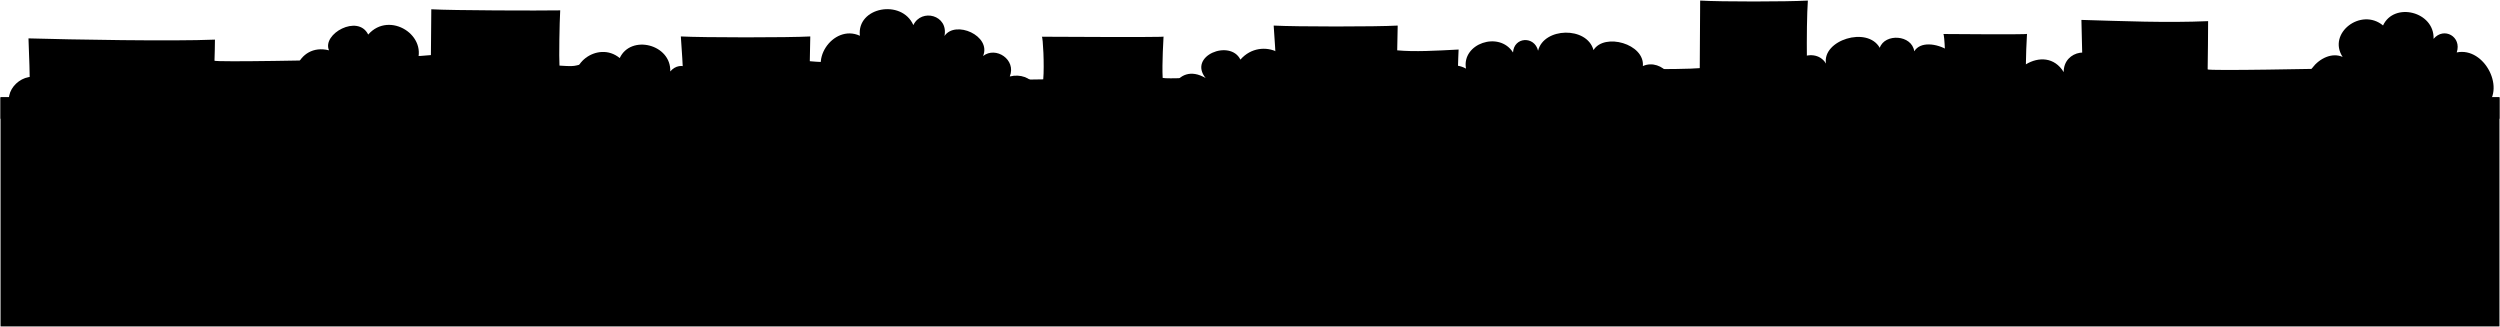
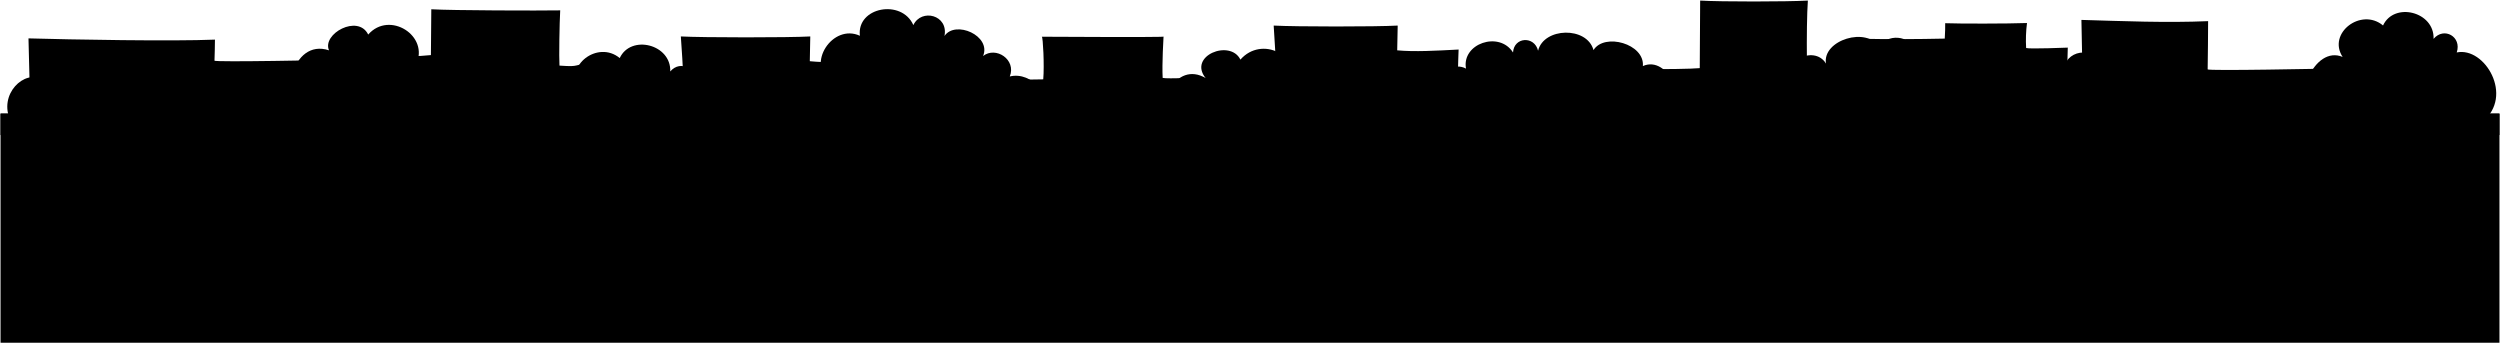
- <svg viewBox="0 0 4600.72 601.72">
+ <svg viewBox="0 0 4600.72 631.72">
  <g class="buildingsNearest">
-     <path d="M2215.47,201.54c-2.6-19,.84-58.92.84-58.92s-70,2.84-76.65.74c-1.49-25.3,1.59-76,1.59-76,.34,1.55-224,.22-224,.22,2.13,0,4.85,53.27,2.61,78.45-49.84,1.09-142.54,1.39-195.37.3.61,20.68,3,42.07,3.77,62.74C1853.92,204.09,2089.62,199.63,2215.47,201.54Z" />
-     <path d="M3804.47,196.54c-2.6-19,.84-58.92.84-58.92s-70,2.84-76.65.74c-1.49-25.3,1.59-76,1.59-76,.34,1.55-153.95.22-153.95.22,2.13,0,4.85,53.27,2.61,78.45-49.84,1.09-102.54,1.39-155.37.3.61,20.68,3,42.07,3.77,62.74C3552.92,199.09,3678.62,194.63,3804.47,196.54Z" />
-     <path d="M54.69,190.15c1.76-28.43-2.45-119.53-2.28-119.52,77.41,2.24,265.76,5.62,343.16,2.28.35,0-.85,38.7-.85,38.7,0,3.21,219.59-1.37,219.59-1.37s-1.59,67.81-1.46,86.78C463.88,193,203.71,190.61,54.69,190.15Z" />
-     <path d="M3832.69,206.15c1.76-28.43-2.45-169.53-2.28-169.52,77.41,2.24,155.76,5.62,233.16,2.28.35,0-.85,88.7-.85,88.7,0,3.21,219.59-1.37,219.59-1.37s-1.59,67.81-1.46,86.78C4131.88,209,3981.71,206.61,3832.69,206.15Z" />
+     <path d="M2215.47,231.54c-2.6-19,.84-88.92.84-88.92s-70,2.84-76.65.74c-1.49-25.3,1.59-76,1.59-76,.34,1.55-224,.22-224,.22,2.13,0,4.85,53.27,2.61,78.45-49.84,1.09-142.54,1.39-195.37.3.61,20.68,3,72.07,3.77,92.74C1853.92,234.09,2089.62,229.63,2215.47,231.54Z" />
+     <path d="M3804.47,226.54c-2.6-19,.84-138.92.84-138.92s-70,2.84-76.65.74a248.79,248.79,0,0,1,1.59-46c-35.53,1.35-126.53,1.35-150.53.35,0,8,0,16-.81,28.32-49.84,1.09-102.54,1.39-155.37.3.61,20.68,3,142.07,3.77,162.74C3552.92,229.09,3678.62,224.63,3804.47,226.54Z" />
+     <path d="M54.69,230.15c1.76-28.43-2.45-159.53-2.28-159.52,77.41,2.24,265.76,5.62,343.16,2.28.35,0-.85,38.7-.85,38.7,0,3.21,219.59-1.37,219.59-1.37S612.72,218.05,612.85,237C463.88,233,203.71,230.61,54.69,230.15Z" />
+     <path d="M3832.69,236.15c1.76-28.43-2.45-199.53-2.28-199.52,77.41,2.24,155.76,5.62,233.16,2.28.35,0-.85,88.7-.85,88.7,0,3.21,219.59-1.37,219.59-1.37s-1.59,97.81-1.46,116.78C4131.88,239,3981.71,236.61,3832.69,236.15Z" />
    <path d="M1256.94,229.94c4-40.34-.53-115.13-4-162.88,39.67,2.18,199.09,2.29,238.22,0l-.9,45.57c32.14,3,31.34.73,73-1.48,0,.19-4.5,95.07-.42,121.57Z" />
-     <path d="M2347.94,209.94c4-40.34-.53-115.13-4-162.88,39.67,2.18,189.09,2.29,228.22,0l-.9,45.57c32.14,3,71.34.73,113-1.48,0,.19-4.5,95.07-.42,121.57Z" />
-     <path d="M1091.6,194.72c-2.16-22,4.12-79,4.12-79-47,3-24.12,8-66.12,5-1-15,0-78,1.34-101.66-38.34.66-198.09.29-237.22-2L793,101.38c-32.14,3-29.7,2-71.41-.23,0,.19,4.49,65.07.41,91.57Z" />
+     <path d="M2347.94,229.94c4-40.34-.53-135.13-4-182.88,39.67,2.18,189.09,2.29,228.22,0l-.9,45.57c32.14,3,71.34.73,113-1.48,0,.19-4.5,115.07-.42,141.57Z" />
+     <path d="M1091.6,234.72c-2.16-22,4.12-119,4.12-119-47,3-24.12,8-66.12,5-1-15,0-78,1.34-101.66-38.34.66-198.09.29-237.22-2L793,101.38c-32.14,3-29.7,2-71.41-.23,0,.19,4.49,105.07.41,131.57Z" />
    <path d="M3329,215.64c-4-40.34-5.43-166.83-2-214.58-39.67,2.18-159.09,2.29-198.22,0l-.74,124.32c-32.13,3-179.69,2-221.4-.23,0,.19,4.49,65.07.41,91.57Z" />
  </g>
  <g class="treeFurthest">
-     <path d="M3696.72,188.72c-16-57.28,67-112,101.1-56-.56-41.3,57.34-49.77,67.79-11.58-3.52-58.35,85.42-69.33,100.83-15.65,47.28-32.77,128.28,27.23,94.28,84.23C4060.72,189.72,3654.49,284.81,3696.72,188.72Z" />
-     <path d="M1492.9,211.26c-31.63-26.55-.2-75.92,35.53-58.87-45.84-35,4.16-109.59,54-86.56-6.2-52.88,77-68.2,98.39-19.65,14.85-31.25,65-18.51,57.28,20.06,20-29.67,86.58-.47,71.06,36.81,23.51-18.33,61.51,6.67,49.14,37.67,40.37-10,68.37,31,44.37,58Z" />
-     <path d="M22.13,201.18c-22-33.33,23.47-74.61,55.94-54.63,1.7-41.16,78.17-52.16,93.86-17.6,17.63-42.21,96.11-29.82,101,14.15,10.1-26.56,47.28-19.79,45.33,9.08,30.33-36.68,97.22-4.06,83,40.44C436.72,183.72,22.13,201.18,22.13,201.18Z" />
-     <path d="M2168.46,214.77c-33.5-26.84-4.74-104,50.26-71.05-33-41,45.21-72.22,64-34,39.07-44.83,113.57-7.46,87.77,45.36,34.19-23.17,73.08,20.56,46.92,50.27Z" />
-     <path d="M562.72,187.72c-42-34-16-110,42.77-95.1-13.37-30.08,53.32-67.2,72.11-29,39.07-44.83,113.69,2.63,87.89,55.45,34.19-23.17,94.23,33.64,46.23,67.64Z" />
-     <path d="M3071.88,182.9c26-30.27-13.77-77-48.52-61.32,3.56-41-70.89-61.68-90.85-29.41-12.12-44.11-91.53-41.82-102,1.17-6.63-27.63-44.37-25.65-46.12,3.23-25.41-40.24-94.92-16.28-86.51,29.67-41-22.28-81,23.83-53.42,58.63Z" />
+     <path d="M3696.72,215.72c-42-59,67-139,101.1-83-.56-41.3,57.34-49.77,67.79-11.58-3.52-58.35,107.11-59.42,97.11,6.58,58-61,158,21,106,94C4068.72,221.72,3654.49,311.81,3696.72,215.72Z" />
+     <path d="M1494.72,222.72c-48-36-2-87.38,33.71-70.33-45.84-35,4.16-109.59,54-86.56-6.2-52.88,77-68.2,98.39-19.65,14.85-31.25,65-18.51,57.28,20.06,20-29.67,86.58-.47,71.06,36.81,23.51-18.33,61.51,6.67,49.14,37.67,40.37-10,85.37,38,44.37,77Z" />
+     <path d="M19.72,222.72c-24-49,25.88-96.15,58.35-76.17,1.7-41.16,78.17-52.16,93.86-17.6,17.63-42.21,96.11-29.82,101,14.15,16.82-33.38,68.82-15.38,53.82,25.62,30.34-36.68,102-5,72,56C434.19,215.81,19.72,222.72,19.72,222.72Z" />
+     <path d="M2167.72,224.72c-47-28-4-114,51-81-33-41,45.21-72.22,64-34,39.07-44.83,113.57-7.46,87.77,45.36,34.19-23.17,89.23,27.64,45.23,65.64Z" />
+     <path d="M563.72,218.72c-54-32-27-149,41.77-126.1-13.37-30.08,53.32-67.2,72.11-29,39.07-44.83,113.69,2.63,87.89,55.45,42.23-26.36,108.23,54.64,42.23,101.64Z" />
+     <path d="M3071.88,232.9c40.84-43.18-2.16-132.18-48.52-111.32,3.56-41-70.89-61.68-90.85-29.41-12.12-44.11-91.53-41.82-102,1.17-6.63-27.63-44.37-25.65-46.12,3.23-25.41-40.24-94.92-16.28-86.51,29.67-41-22.28-92.21,60.48-53.42,108.63Z" />
    <path d="M3298.72,156.72c-27-41,39.13-76.48,61.65-39.73-7.34-43,76.08-69.48,98.91-29,9.38-27,59.07-24.26,63.5,6.39,22.31-36.44,117.94,13.3,81.94,56.3C3780.15,287,3137.72,286.72,3298.72,156.72Z" />
-     <path d="M1066.13,164.78c-39-17.36-56,24.44-30.2,46.91,0,0,395.79,49,240.16-55.17,9.73-29-23.53-47.73-42.62-25,1.85-50.13-72.56-68.59-93-24.65C1100.12,73.32,1037.56,121.25,1066.13,164.78Z" />
-     <path d="M4311.13,104.78c-39-17.36-92.41,44.94-54.41,80.94l314.86,12.78c42-32.33,1.2-112.81-50.49-102,9.73-29-23.53-47.73-42.62-25,1.85-50.13-72.56-68.59-93-24.65C4345.12,13.32,4282.56,61.25,4311.13,104.78Z" />
+     <path d="M1066.13,164.78c-39-17.36-56.18,32.47-30.41,54.94,0,0,174.46-1,247,4,39.19,2.71,50-61-6.63-67.2,9.73-29-23.53-47.73-42.62-25,1.85-50.13-72.56-68.59-93-24.65C1100.12,73.32,1037.56,121.25,1066.13,164.78Z" />
+     <path d="M4311.13,104.78c-52.41-22.06-94.41,78.94-56.41,114.94l314,4c58-47,4.06-138-47.63-127.2,9.73-29-23.53-47.73-42.62-25,1.85-50.13-72.56-68.59-93-24.65C4345.12,13.32,4282.56,61.25,4311.13,104.78Z" />
  </g>
-   <rect class="wallFurther" x="1" y="179.03" width="4598.72" height="421.69" />
-   <rect class="ledgeFurther" x="1" y="179.03" width="4598.72" height="39.5" />
+   <rect class="wallFurther" x="1" y="209.03" width="4598.72" height="421.69" />
+   <rect class="ledgeFurther" x="1" y="209.03" width="4598.72" height="39.5" />
  <g class="brickDarkFurther">
-     <rect x="71.06" y="256.12" width="73.81" height="35" />
-     <rect x="520.99" y="255.89" width="73.81" height="35" />
-     <rect x="820.42" y="290.75" width="73.81" height="35" />
-     <rect x="1196.12" y="290.51" width="73.81" height="35" />
-     <rect x="1571.26" y="291.14" width="73.81" height="35" />
-     <rect x="1870.98" y="256.15" width="73.81" height="35" />
-     <rect x="2245.98" y="291.14" width="73.81" height="35" />
-     <rect x="2470.01" y="290.25" width="73.81" height="35" />
-     <rect x="2843.82" y="290.71" width="73.81" height="35" />
-     <rect x="3068.26" y="290.62" width="73.81" height="35" />
-     <rect x="3216.06" y="256.12" width="73.81" height="35" />
-     <rect x="3591.99" y="255.89" width="73.81" height="35" />
-     <rect x="3891.42" y="290.75" width="73.81" height="35" />
-     <rect x="4267.12" y="290.51" width="73.81" height="35" />
+     <rect x="71.06" y="286.12" width="73.81" height="35" />
+     <rect x="520.99" y="285.89" width="73.81" height="35" />
+     <rect x="820.42" y="320.75" width="73.81" height="35" />
+     <rect x="1196.12" y="320.51" width="73.81" height="35" />
+     <rect x="1571.26" y="321.14" width="73.81" height="35" />
+     <rect x="1870.98" y="286.15" width="73.81" height="35" />
+     <rect x="2245.98" y="321.14" width="73.81" height="35" />
+     <rect x="2470.01" y="320.25" width="73.81" height="35" />
+     <rect x="2843.82" y="320.71" width="73.81" height="35" />
+     <rect x="3068.26" y="320.62" width="73.81" height="35" />
+     <rect x="3216.06" y="286.12" width="73.81" height="35" />
+     <rect x="3591.99" y="285.89" width="73.81" height="35" />
+     <rect x="3891.42" y="320.75" width="73.81" height="35" />
+     <rect x="4267.12" y="320.51" width="73.81" height="35" />
  </g>
  <g class="brickLightFurther">
-     <rect x="2994.15" y="256.07" width="73.81" height="35" />
-     <rect x="2694.38" y="255.96" width="73.81" height="35" />
-     <rect x="2320.56" y="256.15" width="73.81" height="35" />
-     <rect x="2020.84" y="290.25" width="73.81" height="35" />
-     <rect x="1645" y="256.14" width="73.81" height="35" />
-     <rect x="1346.56" y="255.89" width="73.81" height="35" />
-     <rect x="971.99" y="256.16" width="73.81" height="35" />
-     <rect x="594.81" y="290.37" width="73.81" height="35" />
-     <rect x="296.12" y="290.75" width="73.81" height="35" />
-     <rect x="4417.56" y="255.89" width="73.81" height="35" />
-     <rect x="4042.99" y="256.16" width="73.81" height="35" />
-     <rect x="3665.81" y="290.37" width="73.81" height="35" />
-     <rect x="3367.12" y="290.75" width="73.81" height="35" />
+     <rect x="2994.15" y="286.07" width="73.81" height="35" />
+     <rect x="2694.38" y="285.96" width="73.81" height="35" />
+     <rect x="2320.56" y="286.15" width="73.81" height="35" />
+     <rect x="2020.84" y="320.25" width="73.81" height="35" />
+     <rect x="1645" y="286.14" width="73.81" height="35" />
+     <rect x="1346.56" y="285.89" width="73.81" height="35" />
+     <rect x="971.99" y="286.16" width="73.81" height="35" />
+     <rect x="594.81" y="320.37" width="73.81" height="35" />
+     <rect x="296.12" y="320.75" width="73.81" height="35" />
+     <rect x="4417.56" y="285.89" width="73.81" height="35" />
+     <rect x="4042.99" y="286.16" width="73.81" height="35" />
+     <rect x="3665.81" y="320.37" width="73.81" height="35" />
+     <rect x="3367.12" y="320.75" width="73.81" height="35" />
  </g>
</svg>
